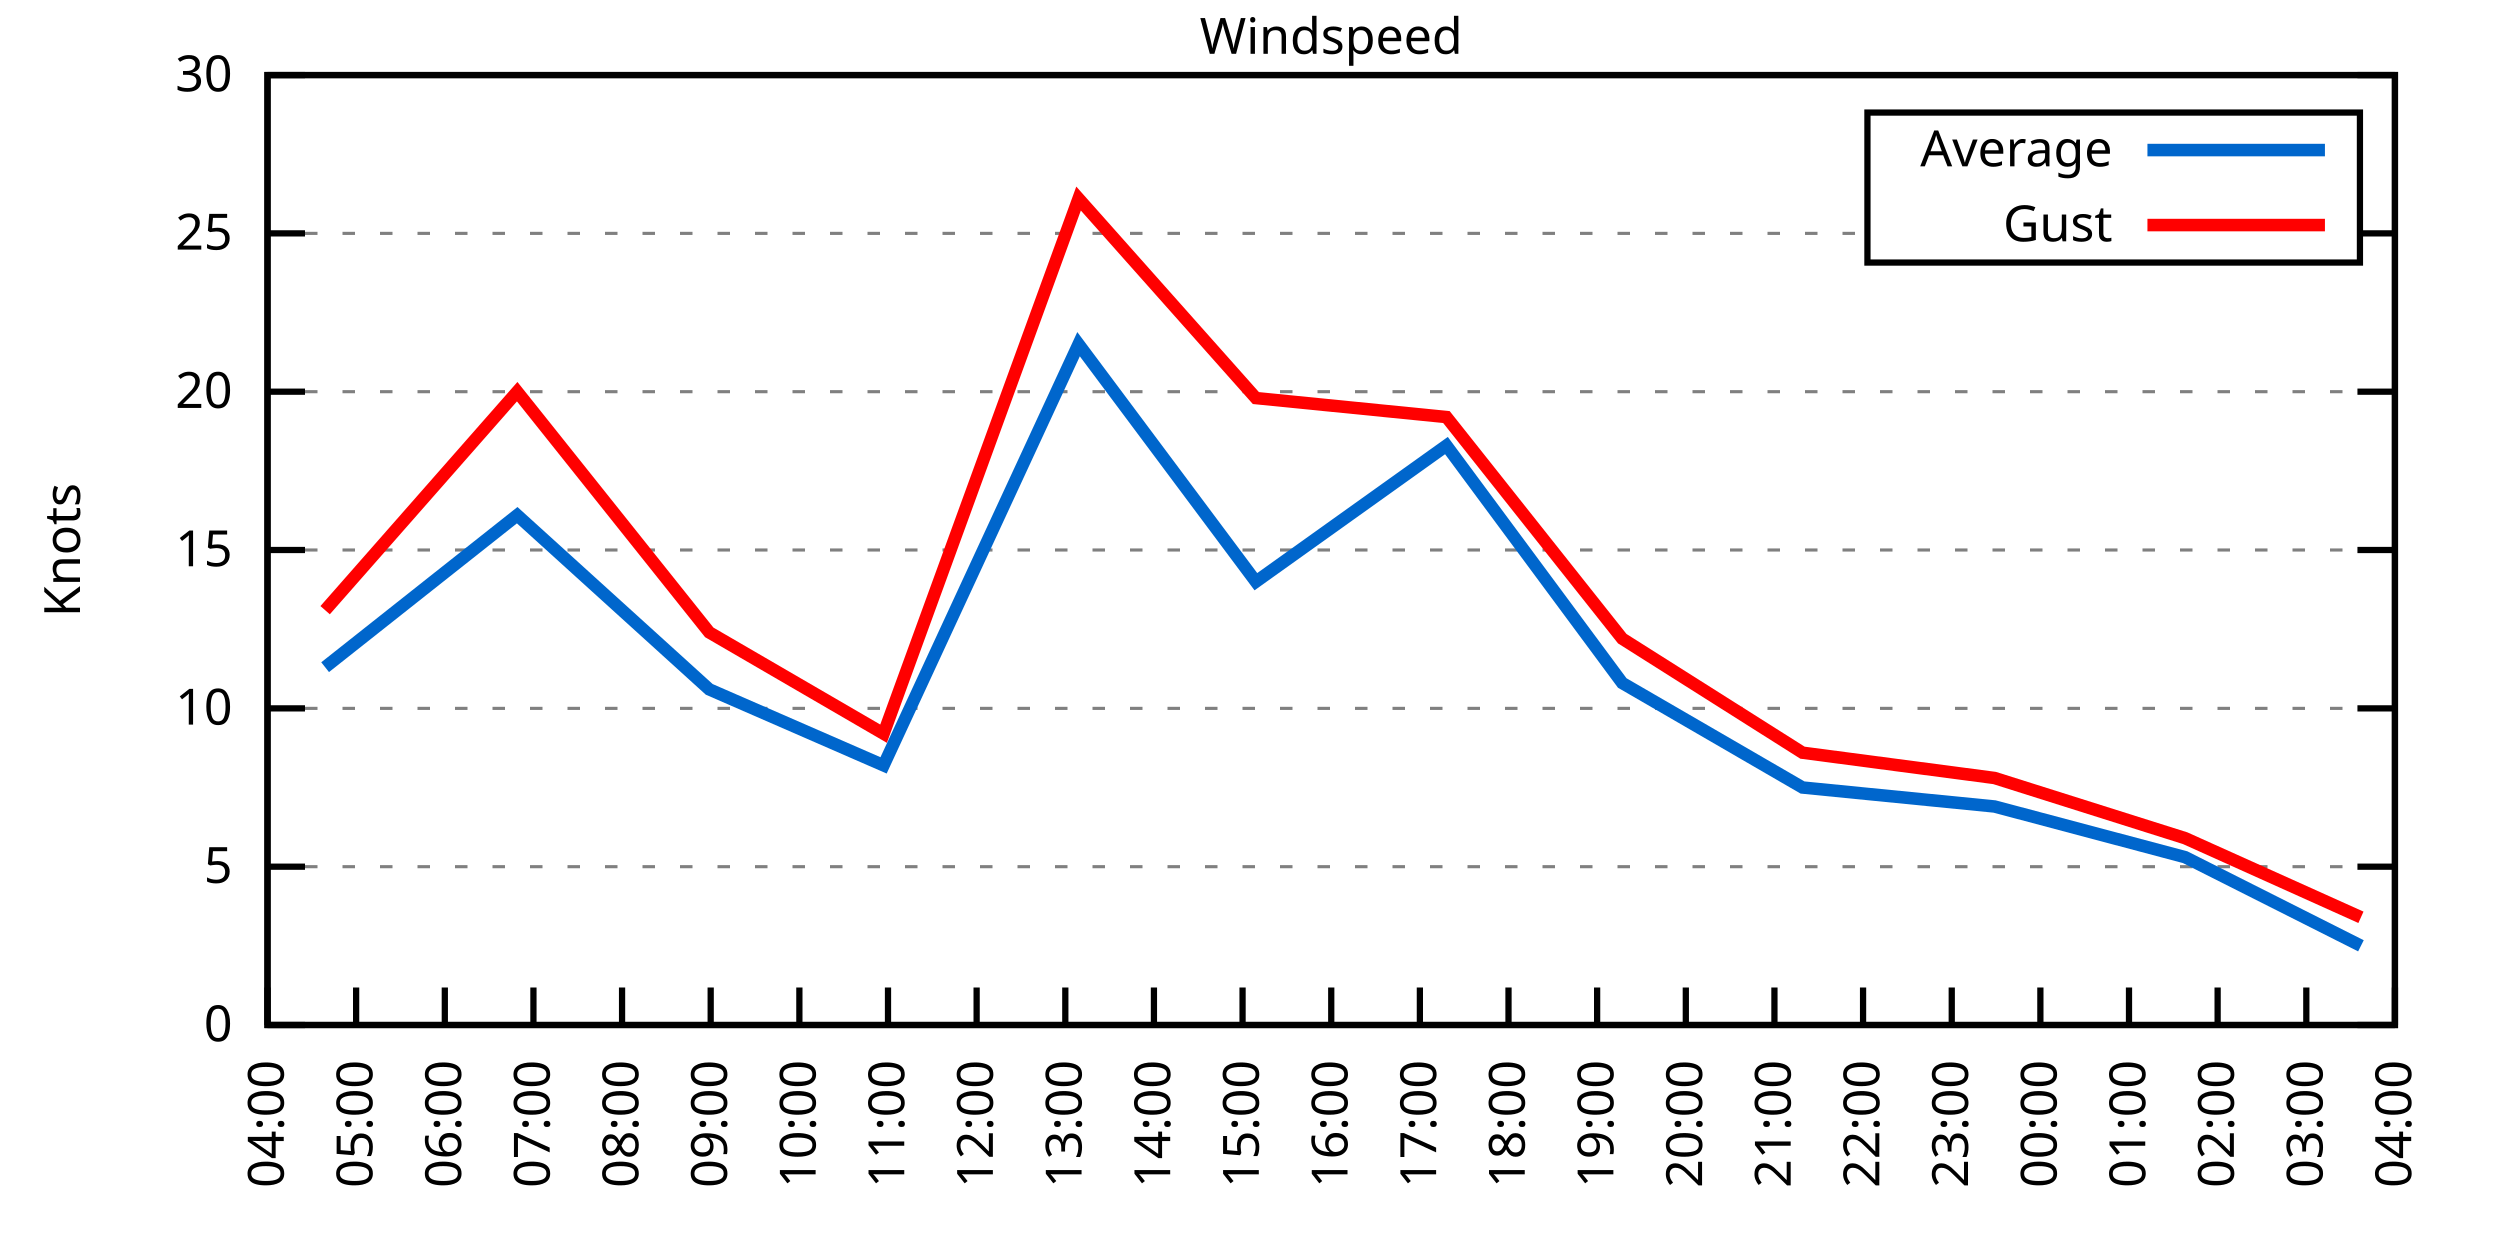
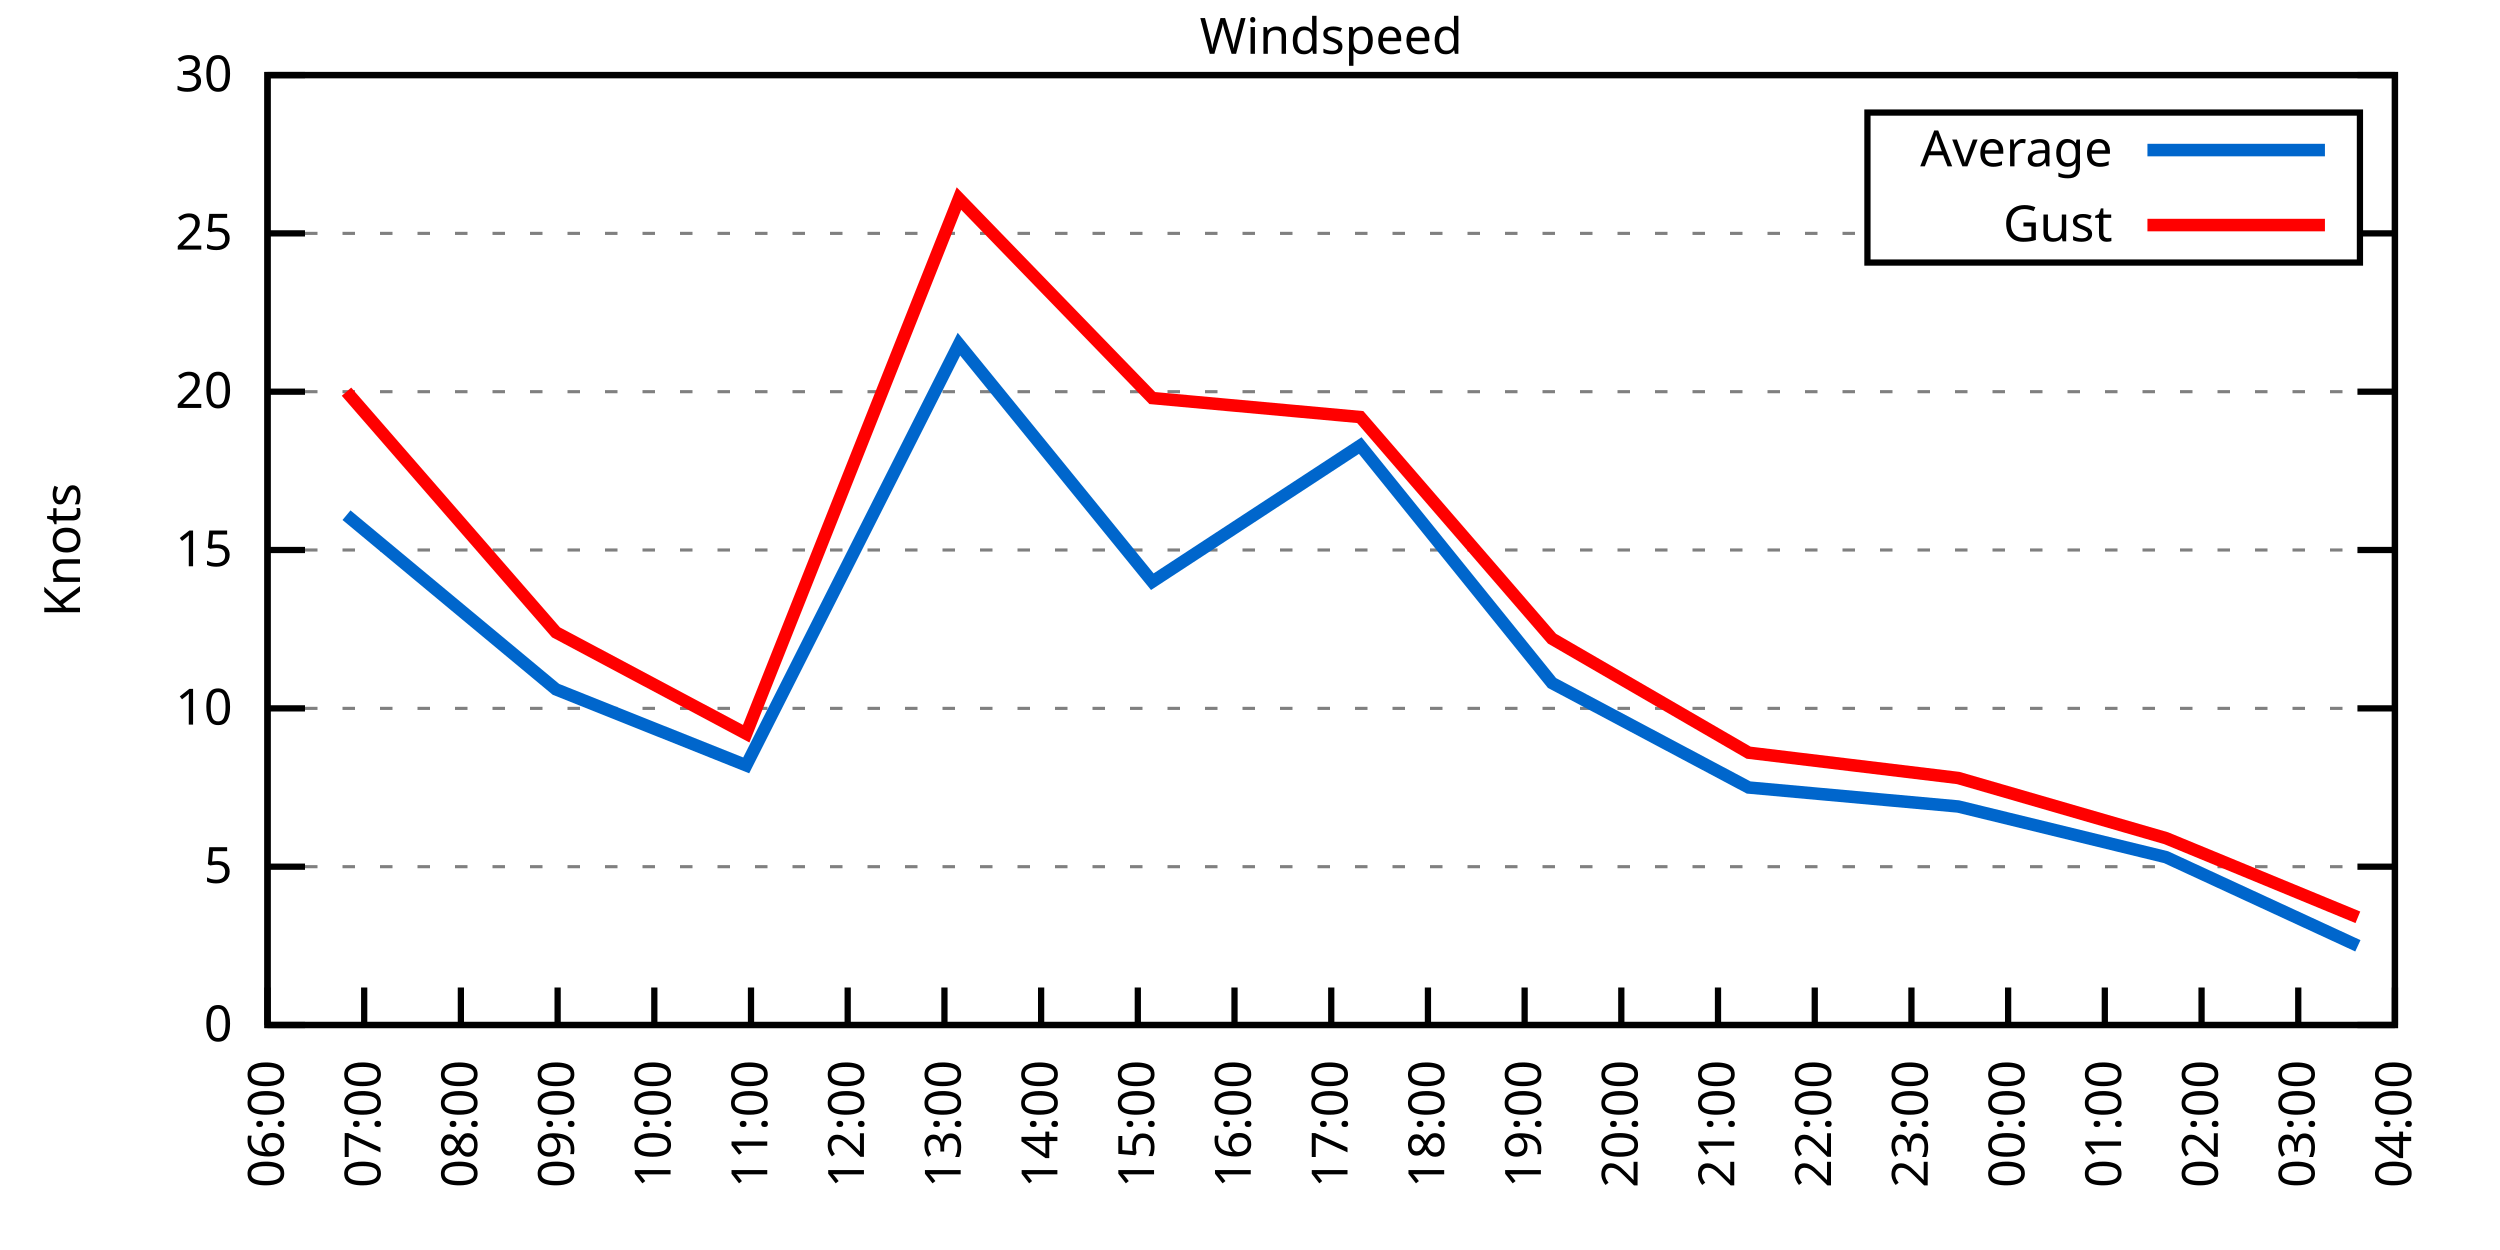
<svg xmlns="http://www.w3.org/2000/svg" xmlns:xlink="http://www.w3.org/1999/xlink" width="400" height="200" viewBox="0 0 400 200">
  <g id="gnuplot_canvas">
    <rect x="0" y="0" width="400" height="200" fill="none" />
    <defs>
      <circle id="gpDot" r="0.5" stroke-width="0.5" stroke="currentColor" />
      <path id="gpPt0" stroke-width="0.333" stroke="currentColor" d="M-1,0 h2 M0,-1 v2" />
      <path id="gpPt1" stroke-width="0.333" stroke="currentColor" d="M-1,-1 L1,1 M1,-1 L-1,1" />
      <path id="gpPt2" stroke-width="0.333" stroke="currentColor" d="M-1,0 L1,0 M0,-1 L0,1 M-1,-1 L1,1 M-1,1 L1,-1" />
      <rect id="gpPt3" stroke-width="0.333" stroke="currentColor" x="-1" y="-1" width="2" height="2" />
      <rect id="gpPt4" stroke-width="0.333" stroke="currentColor" fill="currentColor" x="-1" y="-1" width="2" height="2" />
      <circle id="gpPt5" stroke-width="0.333" stroke="currentColor" cx="0" cy="0" r="1" />
      <use xlink:href="#gpPt5" id="gpPt6" fill="currentColor" stroke="none" />
      <path id="gpPt7" stroke-width="0.333" stroke="currentColor" d="M0,-1.33 L-1.33,0.67 L1.33,0.67 z" />
      <use xlink:href="#gpPt7" id="gpPt8" fill="currentColor" stroke="none" />
      <use xlink:href="#gpPt7" id="gpPt9" stroke="currentColor" transform="rotate(180)" />
      <use xlink:href="#gpPt9" id="gpPt10" fill="currentColor" stroke="none" />
      <use xlink:href="#gpPt3" id="gpPt11" stroke="currentColor" transform="rotate(45)" />
      <use xlink:href="#gpPt11" id="gpPt12" fill="currentColor" stroke="none" />
      <path id="gpPt13" stroke-width="0.333" stroke="currentColor" d="M0,1.330 L1.265,0.411 L0.782,-1.067 L-0.782,-1.076 L-1.265,0.411 z" />
      <use xlink:href="#gpPt13" id="gpPt14" fill="currentColor" stroke="none" />
      <filter id="textbox" filterUnits="objectBoundingBox" x="0" y="0" height="1" width="1">
        <feFlood flood-color="white" flood-opacity="1" result="bgnd" />
        <feComposite in="SourceGraphic" in2="bgnd" operator="atop" />
      </filter>
      <filter id="greybox" filterUnits="objectBoundingBox" x="0" y="0" height="1" width="1">
        <feFlood flood-color="lightgrey" flood-opacity="1" result="grey" />
        <feComposite in="SourceGraphic" in2="grey" operator="atop" />
      </filter>
    </defs>
    <g fill="none" color="white" stroke="currentColor" stroke-width="1.00" stroke-linecap="butt" stroke-linejoin="miter">
</g>
    <g fill="none" color="black" stroke="currentColor" stroke-width="1.00" stroke-linecap="butt" stroke-linejoin="miter">
      <g stroke="none" shape-rendering="crispEdges">
        <polygon fill="rgb(255, 255, 255)" points="42.80,164.00 383.18,164.00 383.18,12.02 42.80,12.02 " />
      </g>
    </g>
    <g fill="none" color="black" stroke="currentColor" stroke-width="1.00" stroke-linecap="butt" stroke-linejoin="miter">
</g>
    <g fill="none" color="black" stroke="black" stroke-width="0.50" stroke-linecap="butt" stroke-linejoin="miter">
</g>
    <g fill="none" color="gray" stroke="currentColor" stroke-width="0.50" stroke-linecap="butt" stroke-linejoin="miter">
      <path stroke="gray" stroke-dasharray="2,4" class="gridline" d="M42.80,164.00 L383.19,164.00  " />
    </g>
    <g fill="none" color="gray" stroke="gray" stroke-width="1.00" stroke-linecap="butt" stroke-linejoin="miter">
</g>
    <g fill="none" color="black" stroke="currentColor" stroke-width="1.00" stroke-linecap="butt" stroke-linejoin="miter">
      <path stroke="black" d="M42.80,164.00 L48.80,164.00 M383.19,164.00 L377.19,164.00  " />
      <g transform="translate(37.20,166.60)" stroke="none" fill="black" font-family="Sans" font-size="8.00" text-anchor="end">
        <text>
          <tspan font-family="Sans"> 0</tspan>
        </text>
      </g>
    </g>
    <g fill="none" color="black" stroke="currentColor" stroke-width="1.00" stroke-linecap="butt" stroke-linejoin="miter">
</g>
    <g fill="none" color="black" stroke="black" stroke-width="0.50" stroke-linecap="butt" stroke-linejoin="miter">
</g>
    <g fill="none" color="gray" stroke="currentColor" stroke-width="0.50" stroke-linecap="butt" stroke-linejoin="miter">
      <path stroke="gray" stroke-dasharray="2,4" class="gridline" d="M42.80,138.67 L383.19,138.67  " />
    </g>
    <g fill="none" color="gray" stroke="gray" stroke-width="1.00" stroke-linecap="butt" stroke-linejoin="miter">
</g>
    <g fill="none" color="black" stroke="currentColor" stroke-width="1.00" stroke-linecap="butt" stroke-linejoin="miter">
      <path stroke="black" d="M42.80,138.67 L48.80,138.67 M383.19,138.67 L377.19,138.67  " />
      <g transform="translate(37.20,141.27)" stroke="none" fill="black" font-family="Sans" font-size="8.00" text-anchor="end">
        <text>
          <tspan font-family="Sans"> 5</tspan>
        </text>
      </g>
    </g>
    <g fill="none" color="black" stroke="currentColor" stroke-width="1.00" stroke-linecap="butt" stroke-linejoin="miter">
</g>
    <g fill="none" color="black" stroke="black" stroke-width="0.50" stroke-linecap="butt" stroke-linejoin="miter">
</g>
    <g fill="none" color="gray" stroke="currentColor" stroke-width="0.50" stroke-linecap="butt" stroke-linejoin="miter">
      <path stroke="gray" stroke-dasharray="2,4" class="gridline" d="M42.80,113.34 L383.19,113.34  " />
    </g>
    <g fill="none" color="gray" stroke="gray" stroke-width="1.00" stroke-linecap="butt" stroke-linejoin="miter">
</g>
    <g fill="none" color="black" stroke="currentColor" stroke-width="1.00" stroke-linecap="butt" stroke-linejoin="miter">
      <path stroke="black" d="M42.80,113.34 L48.80,113.34 M383.19,113.34 L377.19,113.34  " />
      <g transform="translate(37.20,115.94)" stroke="none" fill="black" font-family="Sans" font-size="8.00" text-anchor="end">
        <text>
          <tspan font-family="Sans"> 10</tspan>
        </text>
      </g>
    </g>
    <g fill="none" color="black" stroke="currentColor" stroke-width="1.00" stroke-linecap="butt" stroke-linejoin="miter">
</g>
    <g fill="none" color="black" stroke="black" stroke-width="0.50" stroke-linecap="butt" stroke-linejoin="miter">
</g>
    <g fill="none" color="gray" stroke="currentColor" stroke-width="0.50" stroke-linecap="butt" stroke-linejoin="miter">
      <path stroke="gray" stroke-dasharray="2,4" class="gridline" d="M42.80,88.00 L383.19,88.00  " />
    </g>
    <g fill="none" color="gray" stroke="gray" stroke-width="1.00" stroke-linecap="butt" stroke-linejoin="miter">
</g>
    <g fill="none" color="black" stroke="currentColor" stroke-width="1.00" stroke-linecap="butt" stroke-linejoin="miter">
      <path stroke="black" d="M42.80,88.00 L48.80,88.00 M383.19,88.00 L377.19,88.00  " />
      <g transform="translate(37.20,90.60)" stroke="none" fill="black" font-family="Sans" font-size="8.00" text-anchor="end">
        <text>
          <tspan font-family="Sans"> 15</tspan>
        </text>
      </g>
    </g>
    <g fill="none" color="black" stroke="currentColor" stroke-width="1.00" stroke-linecap="butt" stroke-linejoin="miter">
</g>
    <g fill="none" color="black" stroke="black" stroke-width="0.50" stroke-linecap="butt" stroke-linejoin="miter">
</g>
    <g fill="none" color="gray" stroke="currentColor" stroke-width="0.50" stroke-linecap="butt" stroke-linejoin="miter">
      <path stroke="gray" stroke-dasharray="2,4" class="gridline" d="M42.80,62.67 L383.19,62.67  " />
    </g>
    <g fill="none" color="gray" stroke="gray" stroke-width="1.00" stroke-linecap="butt" stroke-linejoin="miter">
</g>
    <g fill="none" color="black" stroke="currentColor" stroke-width="1.00" stroke-linecap="butt" stroke-linejoin="miter">
      <path stroke="black" d="M42.80,62.67 L48.80,62.67 M383.19,62.67 L377.19,62.67  " />
      <g transform="translate(37.20,65.27)" stroke="none" fill="black" font-family="Sans" font-size="8.00" text-anchor="end">
        <text>
          <tspan font-family="Sans"> 20</tspan>
        </text>
      </g>
    </g>
    <g fill="none" color="black" stroke="currentColor" stroke-width="1.00" stroke-linecap="butt" stroke-linejoin="miter">
</g>
    <g fill="none" color="black" stroke="black" stroke-width="0.50" stroke-linecap="butt" stroke-linejoin="miter">
</g>
    <g fill="none" color="gray" stroke="currentColor" stroke-width="0.50" stroke-linecap="butt" stroke-linejoin="miter">
      <path stroke="gray" stroke-dasharray="2,4" class="gridline" d="M42.80,37.34 L298.79,37.34 M377.59,37.34 L383.19,37.34  " />
    </g>
    <g fill="none" color="gray" stroke="gray" stroke-width="1.00" stroke-linecap="butt" stroke-linejoin="miter">
</g>
    <g fill="none" color="black" stroke="currentColor" stroke-width="1.00" stroke-linecap="butt" stroke-linejoin="miter">
      <path stroke="black" d="M42.80,37.34 L48.80,37.34 M383.19,37.34 L377.19,37.34  " />
      <g transform="translate(37.20,39.94)" stroke="none" fill="black" font-family="Sans" font-size="8.00" text-anchor="end">
        <text>
          <tspan font-family="Sans"> 25</tspan>
        </text>
      </g>
    </g>
    <g fill="none" color="black" stroke="currentColor" stroke-width="1.00" stroke-linecap="butt" stroke-linejoin="miter">
</g>
    <g fill="none" color="black" stroke="black" stroke-width="0.50" stroke-linecap="butt" stroke-linejoin="miter">
</g>
    <g fill="none" color="gray" stroke="currentColor" stroke-width="0.50" stroke-linecap="butt" stroke-linejoin="miter">
      <path stroke="gray" stroke-dasharray="2,4" class="gridline" d="M42.80,12.01 L383.19,12.01  " />
    </g>
    <g fill="none" color="gray" stroke="gray" stroke-width="1.00" stroke-linecap="butt" stroke-linejoin="miter">
</g>
    <g fill="none" color="black" stroke="currentColor" stroke-width="1.00" stroke-linecap="butt" stroke-linejoin="miter">
      <path stroke="black" d="M42.80,12.01 L48.80,12.01 M383.19,12.01 L377.19,12.01  " />
      <g transform="translate(37.20,14.61)" stroke="none" fill="black" font-family="Sans" font-size="8.00" text-anchor="end">
        <text>
          <tspan font-family="Sans"> 30</tspan>
        </text>
      </g>
    </g>
    <g fill="none" color="black" stroke="currentColor" stroke-width="1.00" stroke-linecap="butt" stroke-linejoin="miter">
      <path stroke="black" d="M42.80,164.00 L42.80,158.00  " />
      <g transform="translate(45.40,169.60) rotate(270.00)" stroke="none" fill="black" font-family="Sans" font-size="8.00" text-anchor="end">
        <text>
-           <tspan font-family="Sans">04:00</tspan>
-         </text>
-       </g>
-     </g>
-     <g fill="none" color="black" stroke="currentColor" stroke-width="1.00" stroke-linecap="butt" stroke-linejoin="miter">
-       <path stroke="black" d="M56.98,164.00 L56.98,158.00  " />
-       <g transform="translate(59.58,169.60) rotate(270.00)" stroke="none" fill="black" font-family="Sans" font-size="8.00" text-anchor="end">
-         <text>
-           <tspan font-family="Sans">05:00</tspan>
-         </text>
-       </g>
-     </g>
-     <g fill="none" color="black" stroke="currentColor" stroke-width="1.00" stroke-linecap="butt" stroke-linejoin="miter">
-       <path stroke="black" d="M71.17,164.00 L71.17,158.00  " />
-       <g transform="translate(73.77,169.60) rotate(270.00)" stroke="none" fill="black" font-family="Sans" font-size="8.00" text-anchor="end">
-         <text>
          <tspan font-family="Sans">06:00</tspan>
        </text>
      </g>
    </g>
    <g fill="none" color="black" stroke="currentColor" stroke-width="1.00" stroke-linecap="butt" stroke-linejoin="miter">
-       <path stroke="black" d="M85.35,164.00 L85.35,158.00  " />
-       <g transform="translate(87.95,169.60) rotate(270.00)" stroke="none" fill="black" font-family="Sans" font-size="8.00" text-anchor="end">
+       <path stroke="black" d="M58.27,164.00 L58.27,158.00  " />
+       <g transform="translate(60.87,169.60) rotate(270.00)" stroke="none" fill="black" font-family="Sans" font-size="8.00" text-anchor="end">
        <text>
          <tspan font-family="Sans">07:00</tspan>
        </text>
      </g>
    </g>
    <g fill="none" color="black" stroke="currentColor" stroke-width="1.00" stroke-linecap="butt" stroke-linejoin="miter">
-       <path stroke="black" d="M99.53,164.00 L99.53,158.00  " />
-       <g transform="translate(102.13,169.60) rotate(270.00)" stroke="none" fill="black" font-family="Sans" font-size="8.00" text-anchor="end">
+       <path stroke="black" d="M73.74,164.00 L73.74,158.00  " />
+       <g transform="translate(76.34,169.60) rotate(270.00)" stroke="none" fill="black" font-family="Sans" font-size="8.00" text-anchor="end">
        <text>
          <tspan font-family="Sans">08:00</tspan>
        </text>
      </g>
    </g>
    <g fill="none" color="black" stroke="currentColor" stroke-width="1.00" stroke-linecap="butt" stroke-linejoin="miter">
-       <path stroke="black" d="M113.71,164.00 L113.71,158.00  " />
-       <g transform="translate(116.31,169.60) rotate(270.00)" stroke="none" fill="black" font-family="Sans" font-size="8.00" text-anchor="end">
+       <path stroke="black" d="M89.22,164.00 L89.22,158.00  " />
+       <g transform="translate(91.82,169.60) rotate(270.00)" stroke="none" fill="black" font-family="Sans" font-size="8.00" text-anchor="end">
        <text>
          <tspan font-family="Sans">09:00</tspan>
        </text>
      </g>
    </g>
    <g fill="none" color="black" stroke="currentColor" stroke-width="1.00" stroke-linecap="butt" stroke-linejoin="miter">
-       <path stroke="black" d="M127.90,164.00 L127.90,158.00  " />
-       <g transform="translate(130.50,169.60) rotate(270.00)" stroke="none" fill="black" font-family="Sans" font-size="8.00" text-anchor="end">
+       <path stroke="black" d="M104.69,164.00 L104.69,158.00  " />
+       <g transform="translate(107.29,169.60) rotate(270.00)" stroke="none" fill="black" font-family="Sans" font-size="8.00" text-anchor="end">
        <text>
          <tspan font-family="Sans">10:00</tspan>
        </text>
      </g>
    </g>
    <g fill="none" color="black" stroke="currentColor" stroke-width="1.00" stroke-linecap="butt" stroke-linejoin="miter">
-       <path stroke="black" d="M142.08,164.00 L142.08,158.00  " />
-       <g transform="translate(144.68,169.60) rotate(270.00)" stroke="none" fill="black" font-family="Sans" font-size="8.00" text-anchor="end">
+       <path stroke="black" d="M120.16,164.00 L120.16,158.00  " />
+       <g transform="translate(122.76,169.60) rotate(270.00)" stroke="none" fill="black" font-family="Sans" font-size="8.00" text-anchor="end">
        <text>
          <tspan font-family="Sans">11:00</tspan>
        </text>
      </g>
    </g>
    <g fill="none" color="black" stroke="currentColor" stroke-width="1.00" stroke-linecap="butt" stroke-linejoin="miter">
-       <path stroke="black" d="M156.26,164.00 L156.26,158.00  " />
-       <g transform="translate(158.86,169.60) rotate(270.00)" stroke="none" fill="black" font-family="Sans" font-size="8.00" text-anchor="end">
+       <path stroke="black" d="M135.63,164.00 L135.63,158.00  " />
+       <g transform="translate(138.23,169.60) rotate(270.00)" stroke="none" fill="black" font-family="Sans" font-size="8.00" text-anchor="end">
        <text>
          <tspan font-family="Sans">12:00</tspan>
        </text>
      </g>
    </g>
    <g fill="none" color="black" stroke="currentColor" stroke-width="1.00" stroke-linecap="butt" stroke-linejoin="miter">
-       <path stroke="black" d="M170.45,164.00 L170.45,158.00  " />
-       <g transform="translate(173.05,169.60) rotate(270.00)" stroke="none" fill="black" font-family="Sans" font-size="8.00" text-anchor="end">
+       <path stroke="black" d="M151.11,164.00 L151.11,158.00  " />
+       <g transform="translate(153.71,169.60) rotate(270.00)" stroke="none" fill="black" font-family="Sans" font-size="8.00" text-anchor="end">
        <text>
          <tspan font-family="Sans">13:00</tspan>
        </text>
      </g>
    </g>
    <g fill="none" color="black" stroke="currentColor" stroke-width="1.00" stroke-linecap="butt" stroke-linejoin="miter">
-       <path stroke="black" d="M184.63,164.00 L184.63,158.00  " />
-       <g transform="translate(187.23,169.60) rotate(270.00)" stroke="none" fill="black" font-family="Sans" font-size="8.00" text-anchor="end">
+       <path stroke="black" d="M166.58,164.00 L166.58,158.00  " />
+       <g transform="translate(169.18,169.60) rotate(270.00)" stroke="none" fill="black" font-family="Sans" font-size="8.00" text-anchor="end">
        <text>
          <tspan font-family="Sans">14:00</tspan>
        </text>
      </g>
    </g>
    <g fill="none" color="black" stroke="currentColor" stroke-width="1.00" stroke-linecap="butt" stroke-linejoin="miter">
-       <path stroke="black" d="M198.81,164.00 L198.81,158.00  " />
-       <g transform="translate(201.41,169.60) rotate(270.00)" stroke="none" fill="black" font-family="Sans" font-size="8.00" text-anchor="end">
+       <path stroke="black" d="M182.05,164.00 L182.05,158.00  " />
+       <g transform="translate(184.65,169.60) rotate(270.00)" stroke="none" fill="black" font-family="Sans" font-size="8.00" text-anchor="end">
        <text>
          <tspan font-family="Sans">15:00</tspan>
+         </text>
+       </g>
+     </g>
+     <g fill="none" color="black" stroke="currentColor" stroke-width="1.00" stroke-linecap="butt" stroke-linejoin="miter">
+       <path stroke="black" d="M197.52,164.00 L197.52,158.00  " />
+       <g transform="translate(200.12,169.60) rotate(270.00)" stroke="none" fill="black" font-family="Sans" font-size="8.00" text-anchor="end">
+         <text>
+           <tspan font-family="Sans">16:00</tspan>
        </text>
      </g>
    </g>
    <g fill="none" color="black" stroke="currentColor" stroke-width="1.00" stroke-linecap="butt" stroke-linejoin="miter">
      <path stroke="black" d="M213.00,164.00 L213.00,158.00  " />
      <g transform="translate(215.60,169.60) rotate(270.00)" stroke="none" fill="black" font-family="Sans" font-size="8.00" text-anchor="end">
        <text>
-           <tspan font-family="Sans">16:00</tspan>
-         </text>
-       </g>
-     </g>
-     <g fill="none" color="black" stroke="currentColor" stroke-width="1.00" stroke-linecap="butt" stroke-linejoin="miter">
-       <path stroke="black" d="M227.18,164.00 L227.18,158.00  " />
-       <g transform="translate(229.78,169.60) rotate(270.00)" stroke="none" fill="black" font-family="Sans" font-size="8.00" text-anchor="end">
-         <text>
          <tspan font-family="Sans">17:00</tspan>
        </text>
      </g>
    </g>
    <g fill="none" color="black" stroke="currentColor" stroke-width="1.00" stroke-linecap="butt" stroke-linejoin="miter">
-       <path stroke="black" d="M241.36,164.00 L241.36,158.00  " />
-       <g transform="translate(243.96,169.60) rotate(270.00)" stroke="none" fill="black" font-family="Sans" font-size="8.00" text-anchor="end">
+       <path stroke="black" d="M228.47,164.00 L228.47,158.00  " />
+       <g transform="translate(231.07,169.60) rotate(270.00)" stroke="none" fill="black" font-family="Sans" font-size="8.00" text-anchor="end">
        <text>
          <tspan font-family="Sans">18:00</tspan>
        </text>
      </g>
    </g>
    <g fill="none" color="black" stroke="currentColor" stroke-width="1.00" stroke-linecap="butt" stroke-linejoin="miter">
-       <path stroke="black" d="M255.54,164.00 L255.54,158.00  " />
-       <g transform="translate(258.14,169.60) rotate(270.00)" stroke="none" fill="black" font-family="Sans" font-size="8.00" text-anchor="end">
+       <path stroke="black" d="M243.94,164.00 L243.94,158.00  " />
+       <g transform="translate(246.54,169.60) rotate(270.00)" stroke="none" fill="black" font-family="Sans" font-size="8.00" text-anchor="end">
        <text>
          <tspan font-family="Sans">19:00</tspan>
        </text>
      </g>
    </g>
    <g fill="none" color="black" stroke="currentColor" stroke-width="1.00" stroke-linecap="butt" stroke-linejoin="miter">
-       <path stroke="black" d="M269.73,164.00 L269.73,158.00  " />
-       <g transform="translate(272.33,169.60) rotate(270.00)" stroke="none" fill="black" font-family="Sans" font-size="8.00" text-anchor="end">
+       <path stroke="black" d="M259.41,164.00 L259.41,158.00  " />
+       <g transform="translate(262.01,169.60) rotate(270.00)" stroke="none" fill="black" font-family="Sans" font-size="8.00" text-anchor="end">
        <text>
          <tspan font-family="Sans">20:00</tspan>
        </text>
      </g>
    </g>
    <g fill="none" color="black" stroke="currentColor" stroke-width="1.00" stroke-linecap="butt" stroke-linejoin="miter">
-       <path stroke="black" d="M283.91,164.00 L283.91,158.00  " />
-       <g transform="translate(286.51,169.60) rotate(270.00)" stroke="none" fill="black" font-family="Sans" font-size="8.00" text-anchor="end">
+       <path stroke="black" d="M274.88,164.00 L274.88,158.00  " />
+       <g transform="translate(277.48,169.60) rotate(270.00)" stroke="none" fill="black" font-family="Sans" font-size="8.00" text-anchor="end">
        <text>
          <tspan font-family="Sans">21:00</tspan>
        </text>
      </g>
    </g>
    <g fill="none" color="black" stroke="currentColor" stroke-width="1.00" stroke-linecap="butt" stroke-linejoin="miter">
-       <path stroke="black" d="M298.09,164.00 L298.09,158.00  " />
-       <g transform="translate(300.69,169.60) rotate(270.00)" stroke="none" fill="black" font-family="Sans" font-size="8.00" text-anchor="end">
+       <path stroke="black" d="M290.36,164.00 L290.36,158.00  " />
+       <g transform="translate(292.96,169.60) rotate(270.00)" stroke="none" fill="black" font-family="Sans" font-size="8.00" text-anchor="end">
        <text>
          <tspan font-family="Sans">22:00</tspan>
        </text>
      </g>
    </g>
    <g fill="none" color="black" stroke="currentColor" stroke-width="1.00" stroke-linecap="butt" stroke-linejoin="miter">
-       <path stroke="black" d="M312.28,164.00 L312.28,158.00  " />
-       <g transform="translate(314.88,169.60) rotate(270.00)" stroke="none" fill="black" font-family="Sans" font-size="8.00" text-anchor="end">
+       <path stroke="black" d="M305.83,164.00 L305.83,158.00  " />
+       <g transform="translate(308.43,169.60) rotate(270.00)" stroke="none" fill="black" font-family="Sans" font-size="8.00" text-anchor="end">
        <text>
          <tspan font-family="Sans">23:00</tspan>
        </text>
      </g>
    </g>
    <g fill="none" color="black" stroke="currentColor" stroke-width="1.00" stroke-linecap="butt" stroke-linejoin="miter">
-       <path stroke="black" d="M326.46,164.00 L326.46,158.00  " />
-       <g transform="translate(329.06,169.60) rotate(270.00)" stroke="none" fill="black" font-family="Sans" font-size="8.00" text-anchor="end">
+       <path stroke="black" d="M321.30,164.00 L321.30,158.00  " />
+       <g transform="translate(323.90,169.60) rotate(270.00)" stroke="none" fill="black" font-family="Sans" font-size="8.00" text-anchor="end">
        <text>
          <tspan font-family="Sans">00:00</tspan>
        </text>
      </g>
    </g>
    <g fill="none" color="black" stroke="currentColor" stroke-width="1.00" stroke-linecap="butt" stroke-linejoin="miter">
-       <path stroke="black" d="M340.64,164.00 L340.64,158.00  " />
-       <g transform="translate(343.24,169.60) rotate(270.00)" stroke="none" fill="black" font-family="Sans" font-size="8.00" text-anchor="end">
+       <path stroke="black" d="M336.77,164.00 L336.77,158.00  " />
+       <g transform="translate(339.37,169.60) rotate(270.00)" stroke="none" fill="black" font-family="Sans" font-size="8.00" text-anchor="end">
        <text>
          <tspan font-family="Sans">01:00</tspan>
        </text>
      </g>
    </g>
    <g fill="none" color="black" stroke="currentColor" stroke-width="1.00" stroke-linecap="butt" stroke-linejoin="miter">
-       <path stroke="black" d="M354.82,164.00 L354.82,158.00  " />
-       <g transform="translate(357.42,169.60) rotate(270.00)" stroke="none" fill="black" font-family="Sans" font-size="8.00" text-anchor="end">
+       <path stroke="black" d="M352.25,164.00 L352.25,158.00  " />
+       <g transform="translate(354.85,169.60) rotate(270.00)" stroke="none" fill="black" font-family="Sans" font-size="8.00" text-anchor="end">
        <text>
          <tspan font-family="Sans">02:00</tspan>
        </text>
      </g>
    </g>
    <g fill="none" color="black" stroke="currentColor" stroke-width="1.00" stroke-linecap="butt" stroke-linejoin="miter">
-       <path stroke="black" d="M369.01,164.00 L369.01,158.00  " />
-       <g transform="translate(371.61,169.60) rotate(270.00)" stroke="none" fill="black" font-family="Sans" font-size="8.00" text-anchor="end">
+       <path stroke="black" d="M367.72,164.00 L367.72,158.00  " />
+       <g transform="translate(370.32,169.60) rotate(270.00)" stroke="none" fill="black" font-family="Sans" font-size="8.00" text-anchor="end">
        <text>
          <tspan font-family="Sans">03:00</tspan>
        </text>
      </g>
    </g>
    <g fill="none" color="black" stroke="currentColor" stroke-width="1.00" stroke-linecap="butt" stroke-linejoin="miter">
      <path stroke="black" d="M383.19,164.00 L383.19,158.00  " />
      <g transform="translate(385.79,169.60) rotate(270.00)" stroke="none" fill="black" font-family="Sans" font-size="8.00" text-anchor="end">
        <text>
          <tspan font-family="Sans">04:00</tspan>
        </text>
      </g>
    </g>
    <g fill="none" color="black" stroke="currentColor" stroke-width="1.00" stroke-linecap="butt" stroke-linejoin="miter">
</g>
    <g fill="none" color="black" stroke="currentColor" stroke-width="1.00" stroke-linecap="butt" stroke-linejoin="miter">
      <path stroke="black" d="M42.80,12.01 L42.80,164.00 L383.19,164.00 L383.19,12.01 L42.80,12.01 Z  " />
    </g>
    <g fill="none" color="black" stroke="currentColor" stroke-width="1.00" stroke-linecap="butt" stroke-linejoin="miter">
</g>
    <g fill="none" color="black" stroke="currentColor" stroke-width="1.00" stroke-linecap="butt" stroke-linejoin="miter">
      <path stroke="black" d="M298.79,42.01 L298.79,18.01 L377.59,18.01 L377.59,42.01 L298.79,42.01 Z  " />
    </g>
    <g id="Windspeed_plot_1">
      <g fill="none" color="white" stroke="black" stroke-width="2.00" stroke-linecap="butt" stroke-linejoin="miter">
</g>
      <g fill="none" color="black" stroke="currentColor" stroke-width="2.00" stroke-linecap="butt" stroke-linejoin="miter">
        <g transform="translate(337.99,26.61)" stroke="none" fill="black" font-family="Sans" font-size="8.00" text-anchor="end">
          <text>
            <tspan font-family="Sans">Average</tspan>
          </text>
        </g>
      </g>
      <g fill="none" color="black" stroke="currentColor" stroke-width="2.00" stroke-linecap="butt" stroke-linejoin="miter">
-         <path stroke="rgb(  0, 102, 204)" d="M343.59,24.01 L371.99,24.01 M52.02,106.75 L82.75,82.43 L113.48,110.30 L141.37,122.46 L172.57,55.07 L200.94,93.07   L231.43,71.29 L259.56,109.28 L288.40,126.00 L319.13,129.04 L349.62,137.15 L377.75,151.33  " />
+         <path stroke="rgb(  0, 102, 204)" d="M343.59,24.01 L371.99,24.01 M55.44,82.43 L88.96,110.30 L119.39,122.46 L153.43,55.07 L184.37,93.07 L217.64,71.29   L248.32,109.28 L279.78,126.00 L313.31,129.04 L346.57,137.15 L377.26,151.33  " />
      </g>
    </g>
    <g id="Windspeed_plot_2">
      <g fill="none" color="black" stroke="currentColor" stroke-width="2.00" stroke-linecap="butt" stroke-linejoin="miter">
        <g transform="translate(337.99,38.61)" stroke="none" fill="black" font-family="Sans" font-size="8.00" text-anchor="end">
          <text>
            <tspan font-family="Sans">Gust</tspan>
          </text>
        </g>
      </g>
      <g fill="none" color="black" stroke="currentColor" stroke-width="2.00" stroke-linecap="butt" stroke-linejoin="miter">
-         <path stroke="rgb(255,   0,   0)" d="M343.59,36.01 L371.99,36.01 M52.02,97.63 L82.75,62.67 L113.48,101.18 L141.37,117.39 L172.57,31.77 L200.94,63.69   L231.43,66.73 L259.56,102.19 L288.40,120.43 L319.13,124.48 L349.62,134.11 L377.75,146.77  " />
+         <path stroke="rgb(255,   0,   0)" d="M343.59,36.01 L371.99,36.01 M55.44,62.67 L88.96,101.18 L119.39,117.39 L153.43,31.77 L184.37,63.69 L217.64,66.73   L248.32,102.19 L279.78,120.43 L313.31,124.48 L346.57,134.11 L377.26,146.77  " />
      </g>
    </g>
    <g fill="none" color="black" stroke="currentColor" stroke-width="2.00" stroke-linecap="butt" stroke-linejoin="miter">
</g>
    <g fill="none" color="black" stroke="black" stroke-width="1.00" stroke-linecap="butt" stroke-linejoin="miter">
</g>
    <g fill="none" color="black" stroke="currentColor" stroke-width="1.00" stroke-linecap="butt" stroke-linejoin="miter">
      <path stroke="black" d="M42.80,12.01 L42.80,164.00 L383.19,164.00 L383.19,12.01 L42.80,12.01 Z  " />
      <g transform="translate(12.80,88.01) rotate(270.00)" stroke="none" fill="black" font-family="Sans" font-size="8.00" text-anchor="middle">
        <text>
          <tspan font-family="Sans">Knots</tspan>
        </text>
      </g>
    </g>
    <g fill="none" color="black" stroke="currentColor" stroke-width="1.00" stroke-linecap="butt" stroke-linejoin="miter">
</g>
    <g fill="none" color="black" stroke="currentColor" stroke-width="1.00" stroke-linecap="butt" stroke-linejoin="miter">
      <g transform="translate(212.99,8.61)" stroke="none" fill="black" font-family="Sans" font-size="8.00" text-anchor="middle">
        <text>
          <tspan font-family="Sans">Windspeed</tspan>
        </text>
      </g>
    </g>
    <g fill="none" color="black" stroke="currentColor" stroke-width="1.00" stroke-linecap="butt" stroke-linejoin="miter">
</g>
  </g>
</svg>
